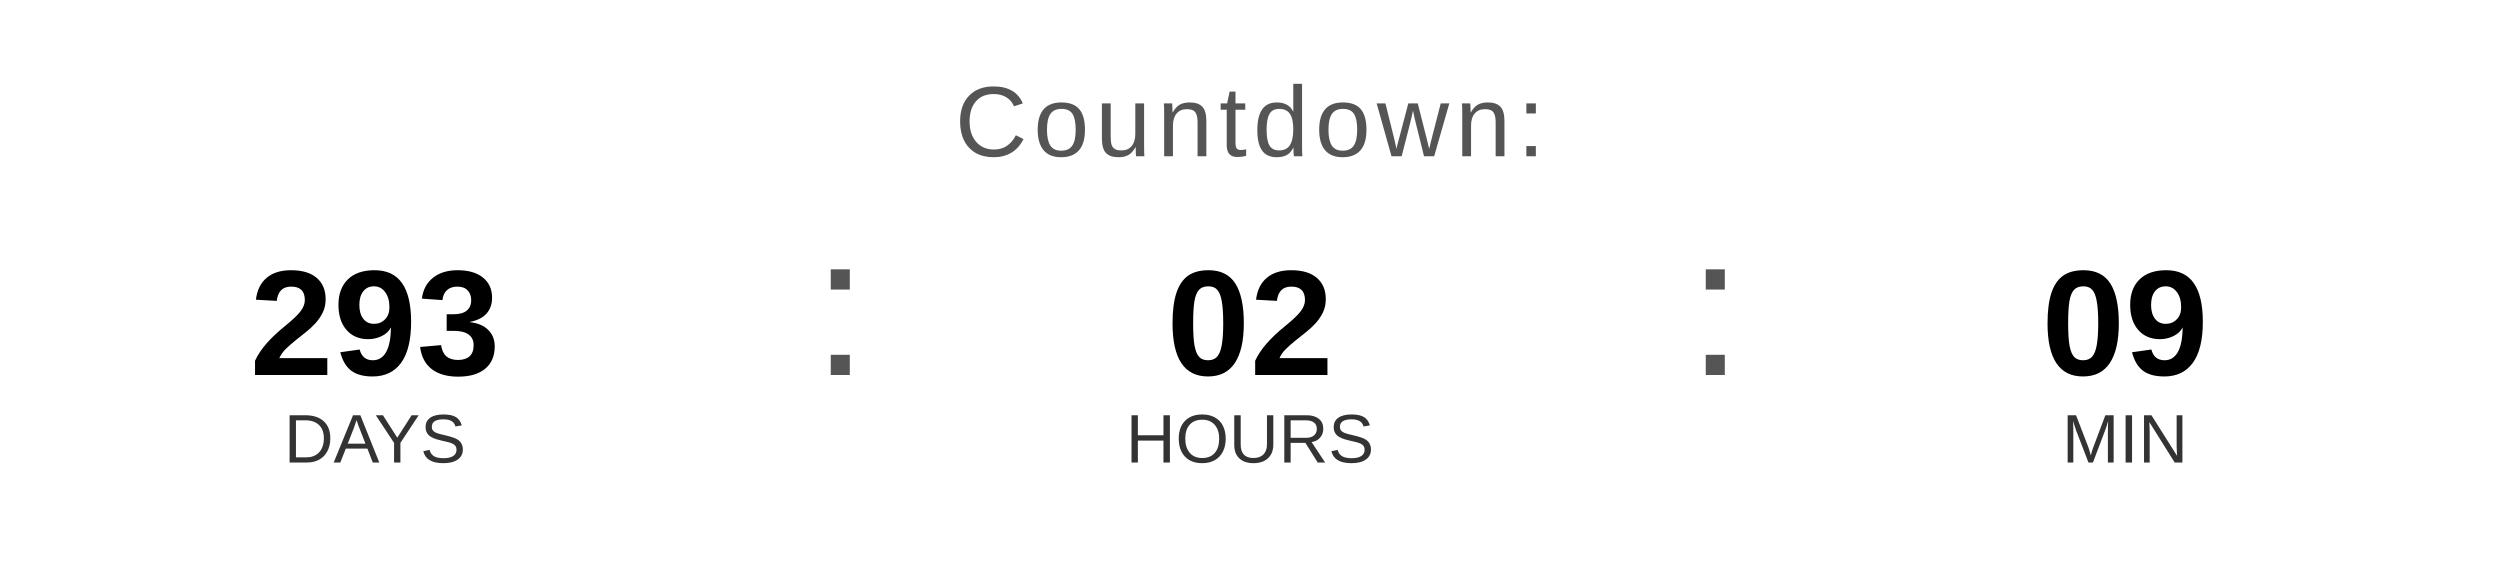
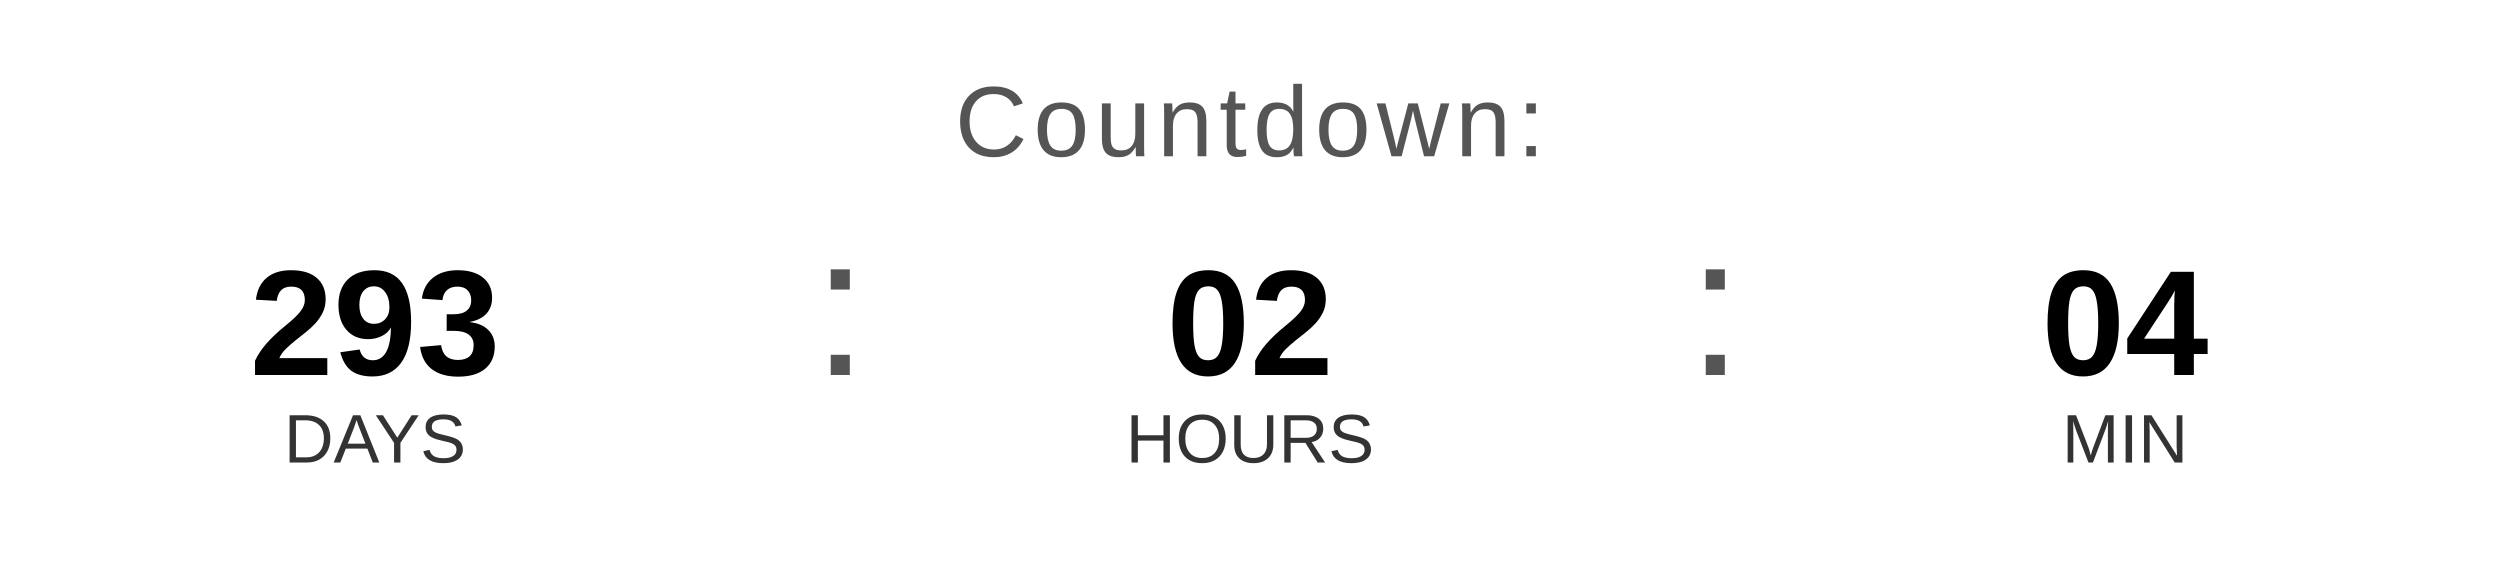
<svg xmlns="http://www.w3.org/2000/svg" width="400" height="90" viewBox="0 0 400 90">
  <text x="200" y="25" font-family="Arial, Helvetica, sans-serif" font-size="16" fill="#555555" text-anchor="middle" letter-spacing="1">
    Countdown:
  </text>
  <text x="60" y="60" font-family="Arial, Helvetica, sans-serif" font-size="24" font-weight="bold" fill="#000000" text-anchor="middle">293</text>
  <text x="60" y="74" font-family="Arial, Helvetica, sans-serif" font-size="11" fill="#333333" text-anchor="middle">DAYS</text>
  <text x="130" y="60" font-family="Arial, sans-serif" font-size="32" fill="#555555">:</text>
  <text x="200" y="60" font-family="Arial, Helvetica, sans-serif" font-size="24" font-weight="bold" fill="#000000" text-anchor="middle">02</text>
  <text x="200" y="74" font-family="Arial, Helvetica, sans-serif" font-size="11" fill="#333333" text-anchor="middle">HOURS</text>
  <text x="270" y="60" font-family="Arial, sans-serif" font-size="32" fill="#555555">:</text>
-   <text x="340" y="60" font-family="Arial, Helvetica, sans-serif" font-size="24" font-weight="bold" fill="#000000" text-anchor="middle">09</text>
+   <text x="340" y="60" font-family="Arial, Helvetica, sans-serif" font-size="24" font-weight="bold" fill="#000000" text-anchor="middle">04</text>
  <text x="340" y="74" font-family="Arial, Helvetica, sans-serif" font-size="11" fill="#333333" text-anchor="middle">MIN</text>
</svg>
